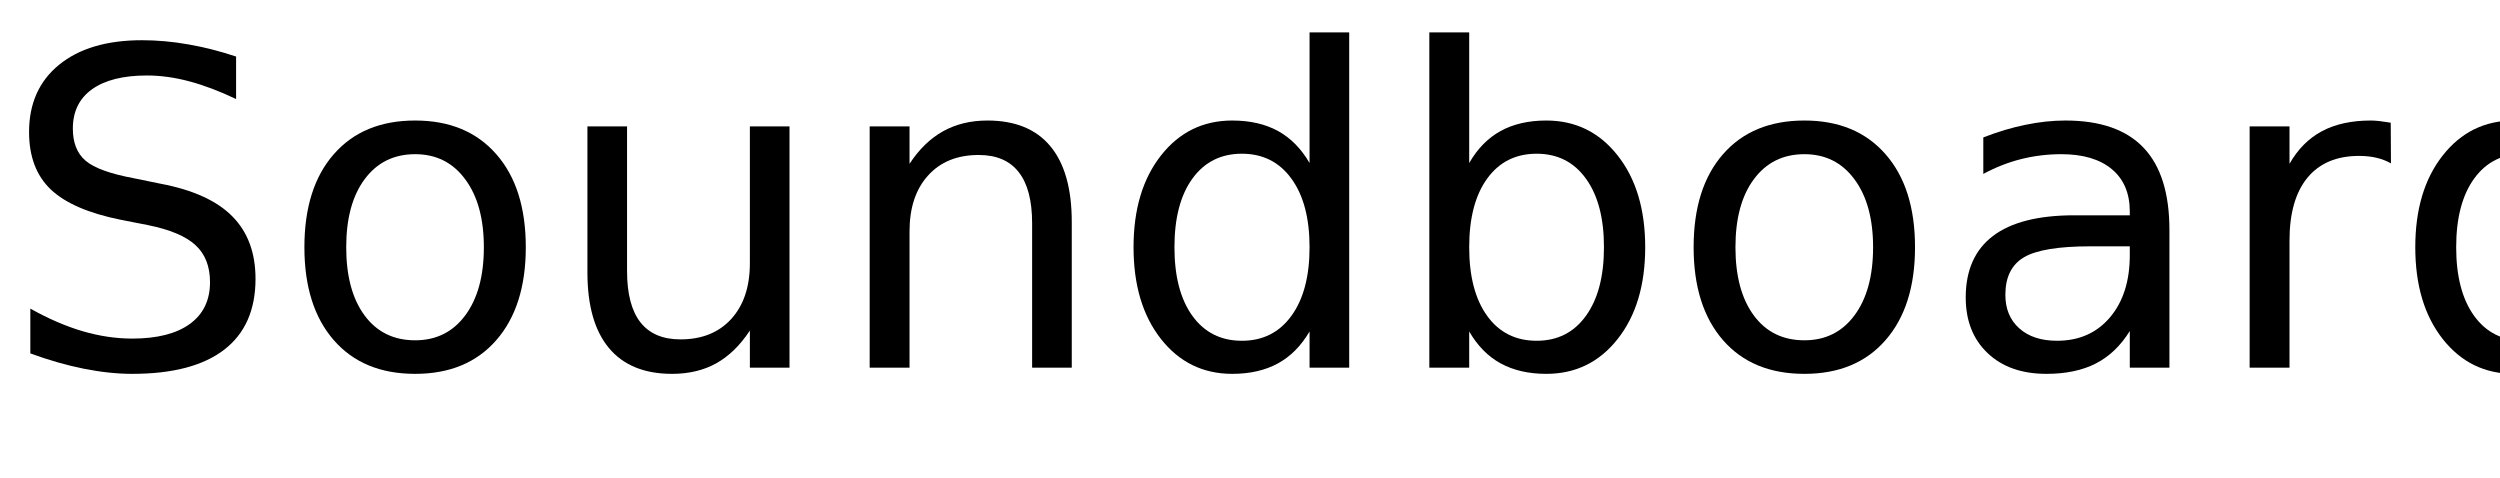
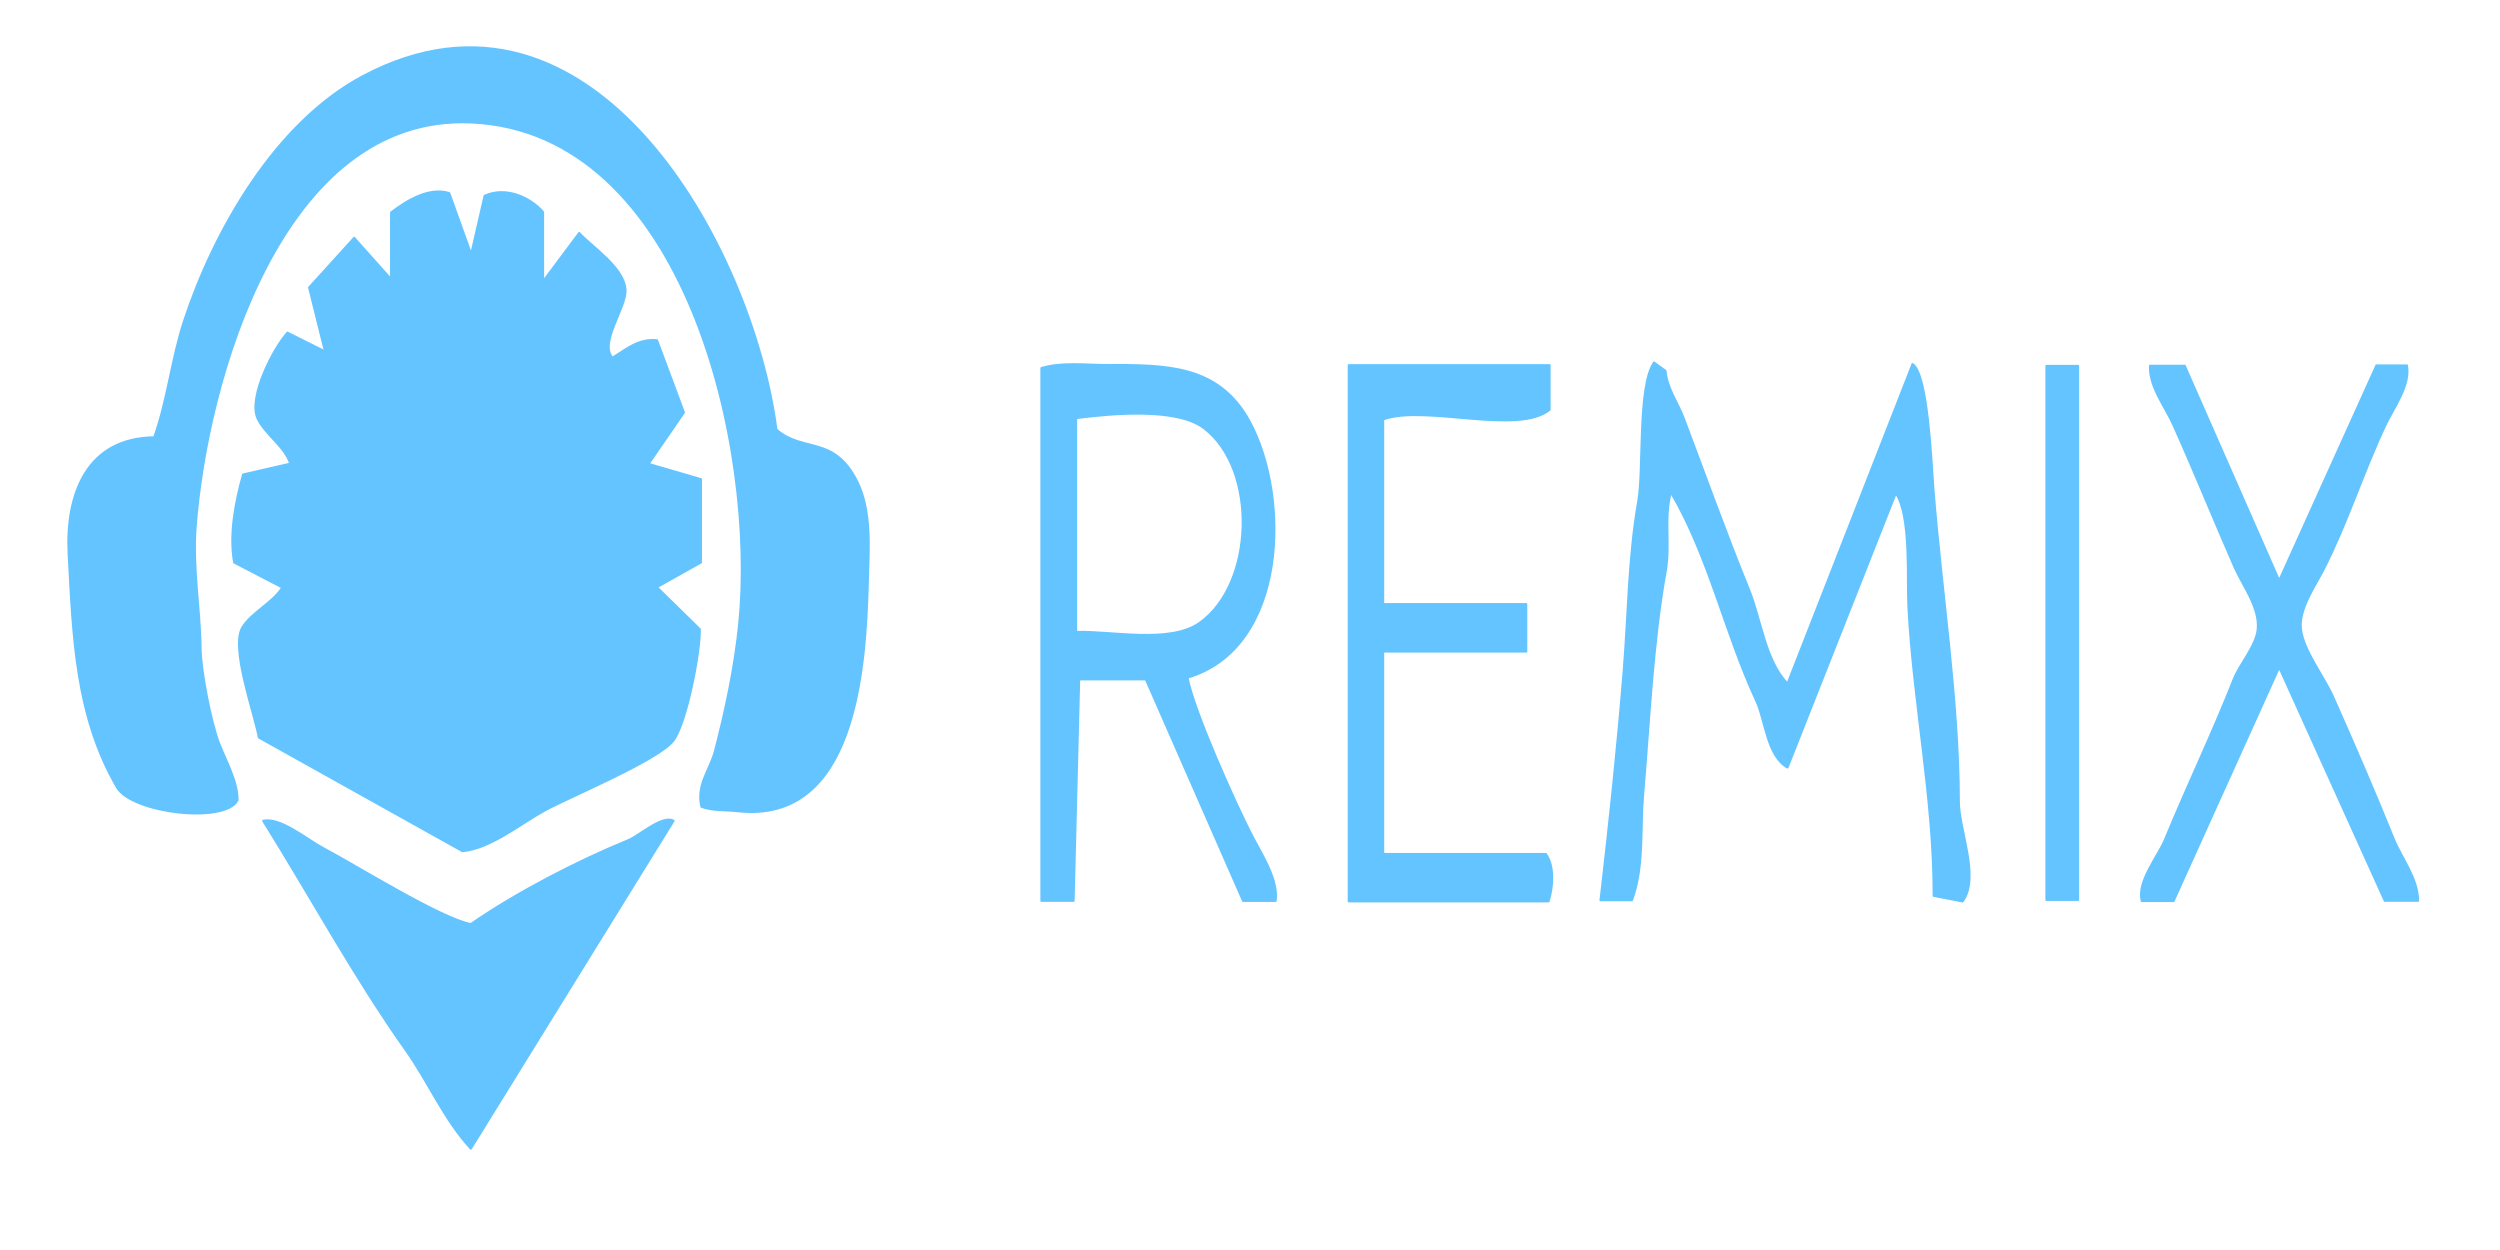
- <svg xmlns="http://www.w3.org/2000/svg" xmlns:xlink="http://www.w3.org/1999/xlink" width="340" height="65" viewBox="0 0 340 65">
-   <defs>
-     <g>
-       <g id="glyph-0-0">
-         <path d="M 32.109 -42.312 L 32.109 -36.531 C 29.859 -37.602 27.738 -38.406 25.75 -38.938 C 23.758 -39.469 21.836 -39.734 19.984 -39.734 C 16.754 -39.734 14.266 -39.109 12.516 -37.859 C 10.773 -36.609 9.906 -34.828 9.906 -32.516 C 9.906 -30.586 10.484 -29.129 11.641 -28.141 C 12.805 -27.148 15.008 -26.352 18.25 -25.75 L 21.828 -25.016 C 26.242 -24.18 29.5 -22.703 31.594 -20.578 C 33.695 -18.461 34.75 -15.629 34.75 -12.078 C 34.75 -7.836 33.328 -4.625 30.484 -2.438 C 27.641 -0.25 23.473 0.844 17.984 0.844 C 15.922 0.844 13.719 0.609 11.375 0.141 C 9.039 -0.328 6.625 -1.02 4.125 -1.938 L 4.125 -8.031 C 6.531 -6.676 8.883 -5.656 11.188 -4.969 C 13.5 -4.289 15.766 -3.953 17.984 -3.953 C 21.367 -3.953 23.977 -4.613 25.812 -5.938 C 27.645 -7.27 28.562 -9.164 28.562 -11.625 C 28.562 -13.781 27.898 -15.461 26.578 -16.672 C 25.266 -17.879 23.102 -18.785 20.094 -19.391 L 16.5 -20.094 C 12.082 -20.977 8.883 -22.359 6.906 -24.234 C 4.938 -26.109 3.953 -28.711 3.953 -32.047 C 3.953 -35.922 5.312 -38.969 8.031 -41.188 C 10.758 -43.414 14.52 -44.531 19.312 -44.531 C 21.363 -44.531 23.453 -44.344 25.578 -43.969 C 27.703 -43.602 29.879 -43.051 32.109 -42.312 Z M 32.109 -42.312 " />
-       </g>
-       <g id="glyph-0-1">
-         <path d="M 18.375 -29.031 C 15.477 -29.031 13.191 -27.898 11.516 -25.641 C 9.836 -23.391 9 -20.301 9 -16.375 C 9 -12.445 9.832 -9.352 11.5 -7.094 C 13.164 -4.844 15.457 -3.719 18.375 -3.719 C 21.238 -3.719 23.508 -4.848 25.188 -7.109 C 26.875 -9.379 27.719 -12.469 27.719 -16.375 C 27.719 -20.258 26.875 -23.336 25.188 -25.609 C 23.508 -27.891 21.238 -29.031 18.375 -29.031 Z M 18.375 -33.609 C 23.062 -33.609 26.738 -32.082 29.406 -29.031 C 32.082 -25.988 33.422 -21.77 33.422 -16.375 C 33.422 -11.008 32.082 -6.797 29.406 -3.734 C 26.738 -0.68 23.062 0.844 18.375 0.844 C 13.664 0.844 9.977 -0.68 7.312 -3.734 C 4.645 -6.797 3.312 -11.008 3.312 -16.375 C 3.312 -21.77 4.645 -25.988 7.312 -29.031 C 9.977 -32.082 13.664 -33.609 18.375 -33.609 Z M 18.375 -33.609 " />
-       </g>
-       <g id="glyph-0-2">
-         <path d="M 5.094 -12.953 L 5.094 -32.812 L 10.484 -32.812 L 10.484 -13.156 C 10.484 -10.051 11.086 -7.723 12.297 -6.172 C 13.516 -4.617 15.332 -3.844 17.75 -3.844 C 20.664 -3.844 22.969 -4.77 24.656 -6.625 C 26.344 -8.477 27.188 -11.004 27.188 -14.203 L 27.188 -32.812 L 32.578 -32.812 L 32.578 0 L 27.188 0 L 27.188 -5.047 C 25.875 -3.047 24.352 -1.562 22.625 -0.594 C 20.906 0.363 18.898 0.844 16.609 0.844 C 12.836 0.844 9.973 -0.328 8.016 -2.672 C 6.066 -5.016 5.094 -8.441 5.094 -12.953 Z M 18.656 -33.609 Z M 18.656 -33.609 " />
-       </g>
-       <g id="glyph-0-3">
-         <path d="M 32.938 -19.812 L 32.938 0 L 27.547 0 L 27.547 -19.625 C 27.547 -22.727 26.938 -25.051 25.719 -26.594 C 24.508 -28.145 22.695 -28.922 20.281 -28.922 C 17.363 -28.922 15.066 -27.988 13.391 -26.125 C 11.711 -24.27 10.875 -21.742 10.875 -18.547 L 10.875 0 L 5.453 0 L 5.453 -32.812 L 10.875 -32.812 L 10.875 -27.719 C 12.156 -29.688 13.672 -31.16 15.422 -32.141 C 17.172 -33.117 19.188 -33.609 21.469 -33.609 C 25.238 -33.609 28.094 -32.441 30.031 -30.109 C 31.969 -27.773 32.938 -24.344 32.938 -19.812 Z M 32.938 -19.812 " />
-       </g>
-       <g id="glyph-0-4">
-         <path d="M 27.25 -27.828 L 27.25 -45.594 L 32.641 -45.594 L 32.641 0 L 27.25 0 L 27.25 -4.922 C 26.113 -2.973 24.68 -1.523 22.953 -0.578 C 21.223 0.367 19.148 0.844 16.734 0.844 C 12.766 0.844 9.535 -0.734 7.047 -3.891 C 4.555 -7.055 3.312 -11.219 3.312 -16.375 C 3.312 -21.531 4.555 -25.691 7.047 -28.859 C 9.535 -32.023 12.766 -33.609 16.734 -33.609 C 19.148 -33.609 21.223 -33.133 22.953 -32.188 C 24.68 -31.238 26.113 -29.785 27.25 -27.828 Z M 8.875 -16.375 C 8.875 -12.414 9.688 -9.305 11.312 -7.047 C 12.945 -4.785 15.191 -3.656 18.047 -3.656 C 20.898 -3.656 23.145 -4.785 24.781 -7.047 C 26.426 -9.305 27.25 -12.414 27.25 -16.375 C 27.25 -20.344 26.426 -23.453 24.781 -25.703 C 23.145 -27.961 20.898 -29.094 18.047 -29.094 C 15.191 -29.094 12.945 -27.961 11.312 -25.703 C 9.688 -23.453 8.875 -20.344 8.875 -16.375 Z M 8.875 -16.375 " />
-       </g>
-       <g id="glyph-0-5">
-         <path d="M 29.203 -16.375 C 29.203 -20.344 28.383 -23.453 26.75 -25.703 C 25.125 -27.961 22.891 -29.094 20.047 -29.094 C 17.191 -29.094 14.945 -27.961 13.312 -25.703 C 11.688 -23.453 10.875 -20.344 10.875 -16.375 C 10.875 -12.414 11.688 -9.305 13.312 -7.047 C 14.945 -4.785 17.191 -3.656 20.047 -3.656 C 22.891 -3.656 25.125 -4.785 26.75 -7.047 C 28.383 -9.305 29.203 -12.414 29.203 -16.375 Z M 10.875 -27.828 C 12 -29.785 13.426 -31.238 15.156 -32.188 C 16.883 -33.133 18.953 -33.609 21.359 -33.609 C 25.336 -33.609 28.57 -32.023 31.062 -28.859 C 33.562 -25.691 34.812 -21.531 34.812 -16.375 C 34.812 -11.219 33.562 -7.055 31.062 -3.891 C 28.57 -0.734 25.336 0.844 21.359 0.844 C 18.953 0.844 16.883 0.367 15.156 -0.578 C 13.426 -1.523 12 -2.973 10.875 -4.922 L 10.875 0 L 5.453 0 L 5.453 -45.594 L 10.875 -45.594 Z M 10.875 -27.828 " />
-       </g>
-       <g id="glyph-0-6">
-         <path d="M 20.562 -16.5 C 16.207 -16.5 13.191 -16 11.516 -15 C 9.836 -14 9 -12.301 9 -9.906 C 9 -7.988 9.629 -6.469 10.891 -5.344 C 12.148 -4.219 13.863 -3.656 16.031 -3.656 C 19.02 -3.656 21.414 -4.711 23.219 -6.828 C 25.02 -8.953 25.922 -11.773 25.922 -15.297 L 25.922 -16.5 Z M 31.312 -18.719 L 31.312 0 L 25.922 0 L 25.922 -4.984 C 24.691 -2.992 23.16 -1.523 21.328 -0.578 C 19.492 0.367 17.25 0.844 14.594 0.844 C 11.227 0.844 8.555 -0.098 6.578 -1.984 C 4.598 -3.867 3.609 -6.391 3.609 -9.547 C 3.609 -13.242 4.844 -16.031 7.312 -17.906 C 9.781 -19.781 13.469 -20.719 18.375 -20.719 L 25.922 -20.719 L 25.922 -21.234 C 25.922 -23.723 25.102 -25.645 23.469 -27 C 21.844 -28.352 19.555 -29.031 16.609 -29.031 C 14.734 -29.031 12.906 -28.805 11.125 -28.359 C 9.352 -27.91 7.645 -27.238 6 -26.344 L 6 -31.312 C 7.977 -32.082 9.895 -32.656 11.75 -33.031 C 13.602 -33.414 15.41 -33.609 17.172 -33.609 C 21.91 -33.609 25.453 -32.375 27.797 -29.906 C 30.141 -27.445 31.312 -23.719 31.312 -18.719 Z M 31.312 -18.719 " />
-       </g>
-       <g id="glyph-0-7">
-         <path d="M 24.672 -27.781 C 24.066 -28.125 23.406 -28.379 22.688 -28.547 C 21.977 -28.711 21.191 -28.797 20.328 -28.797 C 17.285 -28.797 14.945 -27.805 13.312 -25.828 C 11.688 -23.848 10.875 -21 10.875 -17.281 L 10.875 0 L 5.453 0 L 5.453 -32.812 L 10.875 -32.812 L 10.875 -27.719 C 12 -29.707 13.469 -31.188 15.281 -32.156 C 17.102 -33.125 19.316 -33.609 21.922 -33.609 C 22.285 -33.609 22.691 -33.582 23.141 -33.531 C 23.586 -33.477 24.086 -33.406 24.641 -33.312 Z M 24.672 -27.781 " />
-       </g>
-     </g>
-   </defs>
-   <g fill="rgb(0%, 0%, 0%)" fill-opacity="1">
-     <use xlink:href="#glyph-0-0" x="0" y="50" />
-     <use xlink:href="#glyph-0-1" x="38.086" y="50" />
-     <use xlink:href="#glyph-0-2" x="74.795" y="50" />
-     <use xlink:href="#glyph-0-3" x="112.822" y="50" />
-     <use xlink:href="#glyph-0-4" x="150.85" y="50" />
-     <use xlink:href="#glyph-0-5" x="188.936" y="50" />
-     <use xlink:href="#glyph-0-1" x="227.021" y="50" />
-     <use xlink:href="#glyph-0-6" x="263.73" y="50" />
-     <use xlink:href="#glyph-0-7" x="300.498" y="50" />
-     <use xlink:href="#glyph-0-4" x="325.166" y="50" />
-   </g>
+ <svg xmlns="http://www.w3.org/2000/svg" viewBox="0 0 300 150" width="300" height="150">
+   <path d="M93.17 51.55C96.35 54.35 100.08 52.18 102.86 57.78C104.63 61.35 104.24 65.95 104.14 69.83C103.87 80.28 102.7 98.93 88.5 97.34C87.05 97.18 85.53 97.32 84.17 96.81C83.54 94.15 85.2 92.44 85.83 90.01C87.1 85.11 88.2 79.89 88.71 74.83C90.83 53.85 82.29 15.79 56.5 14.69C33.81 13.72 24.81 45.67 23.48 63.19C23.1 68.09 24.01 72.96 24.07 77.83C24.11 80.53 25.31 86.68 26.28 89.18C27.07 91.23 28.57 93.86 28.5 96.03C27.02 98.89 15.84 97.58 14.04 94.49C9.05 85.88 8.77 76.51 8.24 66.5C7.86 59.3 10.41 52.57 18.5 52.48C20.13 47.9 20.59 43.09 22.09 38.51C25.64 27.72 33.01 14.72 43.58 9.12C71.03 -5.43 90.29 29.5 93.17 51.55ZM53.91 23.17C54.79 25.61 55.66 28.06 56.54 30.5C57.08 28.17 57.61 25.83 58.15 23.5C60.56 22.38 63.51 23.54 65.17 25.45C65.17 28.22 65.17 30.99 65.17 33.76C66.62 31.83 68.06 29.9 69.5 27.96C71.17 29.73 74.96 32.17 75.06 34.83C75.14 36.96 71.87 41.18 73.5 42.93C75.28 41.82 76.62 40.62 78.84 40.83C79.91 43.72 80.99 46.61 82.07 49.5C80.66 51.56 79.24 53.61 77.83 55.67C79.92 56.28 82.02 56.89 84.11 57.5C84.11 60.83 84.11 64.17 84.11 67.5C82.35 68.49 80.59 69.47 78.83 70.46C80.55 72.14 82.26 73.82 83.97 75.5C84.08 78.04 82.36 86.99 80.76 88.93C78.83 91.29 68.53 95.55 65.4 97.24C62.51 98.81 58.88 101.83 55.5 102.14C47.35 97.59 39.21 93.05 31.06 88.5C30.57 85.71 27.6 77.65 29.1 75.26C30.26 73.44 32.64 72.4 33.88 70.5C31.95 69.5 30.03 68.5 28.1 67.5C27.49 64.11 28.25 60.22 29.17 56.94C31.06 56.51 32.94 56.07 34.83 55.64C34.17 53.58 31.83 52.15 30.92 50.24C29.73 47.7 32.85 41.7 34.5 39.92C36 40.67 37.5 41.42 39 42.17C38.36 39.61 37.73 37.06 37.09 34.5C38.89 32.51 40.7 30.53 42.5 28.54C43.98 30.2 45.45 31.85 46.93 33.5C46.93 30.83 46.93 28.17 46.93 25.5C48.83 24.05 51.47 22.42 53.91 23.17ZM199.86 44.5C200.06 46.63 201.32 48.27 202.03 50.15C204.62 57.01 207.13 64.01 209.91 70.84C211.31 74.3 211.85 79.28 214.5 82.03C219.5 69.25 224.5 56.47 229.5 43.69C231.35 44.8 231.78 55.71 231.99 58.44C232.94 70.71 235.06 84 235.06 96.17C235.06 99.53 237.63 105.31 235.51 108.17C234.35 107.94 233.19 107.72 232.04 107.5C232.06 95.88 229.61 84.38 229.01 72.83C228.83 69.39 229.35 61.94 227.5 59.18C223.17 70.15 218.83 81.13 214.5 92.1C212.02 90.71 211.86 86.47 210.75 84.1C206.98 76 205.05 66.78 200.5 59.07C199.66 62.15 200.45 65.39 199.89 68.5C198.32 77.23 197.94 86.51 197.17 95.36C196.81 99.55 197.32 104 195.83 108.03C194.58 108.03 193.32 108.03 192.06 108.03C193.13 98.86 194.11 89.61 194.85 80.42C195.39 73.68 195.42 66.81 196.59 60.16C197.27 56.31 196.51 46.38 198.48 43.5C198.94 43.83 199.4 44.17 199.86 44.5ZM142.5 81.31C143.27 85.32 148.22 96.35 150.23 100.25C151.33 102.38 153.46 105.6 153.07 108.11C151.77 108.11 150.47 108.11 149.17 108.11C145.28 99.25 141.39 90.38 137.5 81.52C134.83 81.52 132.17 81.52 129.5 81.52C129.28 90.38 129.06 99.24 128.83 108.1C127.55 108.1 126.26 108.1 124.97 108.1C124.97 86.79 124.97 65.48 124.97 44.17C127.39 43.43 130.28 43.8 132.83 43.8C139.82 43.8 146.2 43.71 149.93 50.53C154.88 59.58 154.54 77.78 142.5 81.31ZM185.95 43.82C185.95 45.6 185.95 47.38 185.95 49.17C182.17 52.27 170.88 48.51 165.98 50.33C165.98 57.72 165.98 65.1 165.98 72.49C171.7 72.49 177.42 72.49 183.15 72.49C183.15 74.39 183.15 76.29 183.15 78.19C177.43 78.19 171.7 78.19 165.98 78.19C165.98 86.29 165.98 94.38 165.98 102.48C172.49 102.48 179 102.48 185.51 102.48C186.56 103.97 186.36 106.47 185.83 108.16C177.84 108.16 169.85 108.16 161.85 108.16C161.85 86.71 161.85 65.27 161.85 43.82C169.89 43.82 177.92 43.82 185.95 43.82ZM249.37 43.91C249.37 65.27 249.37 86.63 249.37 107.99C248.1 107.99 246.84 107.99 245.57 107.99C245.57 86.63 245.57 65.27 245.57 43.91C246.84 43.91 248.1 43.91 249.37 43.91ZM262.17 43.89C265.94 52.48 269.72 61.07 273.5 69.66C277.39 61.06 281.28 52.45 285.17 43.85C286.39 43.85 287.61 43.85 288.83 43.85C289.29 46.23 287.24 48.91 286.22 51.08C283.57 56.71 281.68 62.74 278.84 68.32C277.82 70.33 275.84 73.08 276.11 75.48C276.39 78.02 278.9 81.24 279.92 83.52C282.45 89.2 284.89 94.85 287.22 100.61C288.18 102.98 290.16 105.4 290.17 108.09C288.83 108.09 287.5 108.09 286.17 108.09C281.94 98.75 277.72 89.41 273.5 80.08C269.28 89.42 265.06 98.77 260.83 108.12C259.56 108.12 258.28 108.12 257.01 108.12C256.42 105.75 258.96 102.8 259.83 100.68C262.47 94.26 265.49 87.99 268.05 81.5C268.76 79.69 270.74 77.5 270.93 75.49C271.17 72.92 269.14 70.31 268.15 68.07C265.66 62.4 263.35 56.66 260.81 51.01C259.81 48.77 257.88 46.39 258 43.89C259.39 43.89 260.78 43.89 262.17 43.89ZM129.13 75.83C133.38 75.7 140.36 77.27 143.93 74.76C150.56 70.1 150.95 56.33 144.49 51.39C141.18 48.85 133.19 49.66 129.13 50.17C129.13 58.72 129.13 67.28 129.13 75.83ZM80.83 98.5C72.72 111.61 64.61 124.72 56.5 137.84C53.29 134.37 51.45 129.92 48.74 126.09C42.49 117.26 37.29 107.65 31.58 98.5C33.63 98.01 36.88 100.77 38.76 101.76C42.67 103.82 52.86 110.2 56.5 110.89C61.98 107.1 69.3 103.31 75.4 100.82C76.67 100.31 79.53 97.72 80.83 98.5Z" fill="#64c4ff" fill-rule="evenodd" stroke="#64c4ff" stroke-width="0.25" stroke-linejoin="round" />
</svg>
